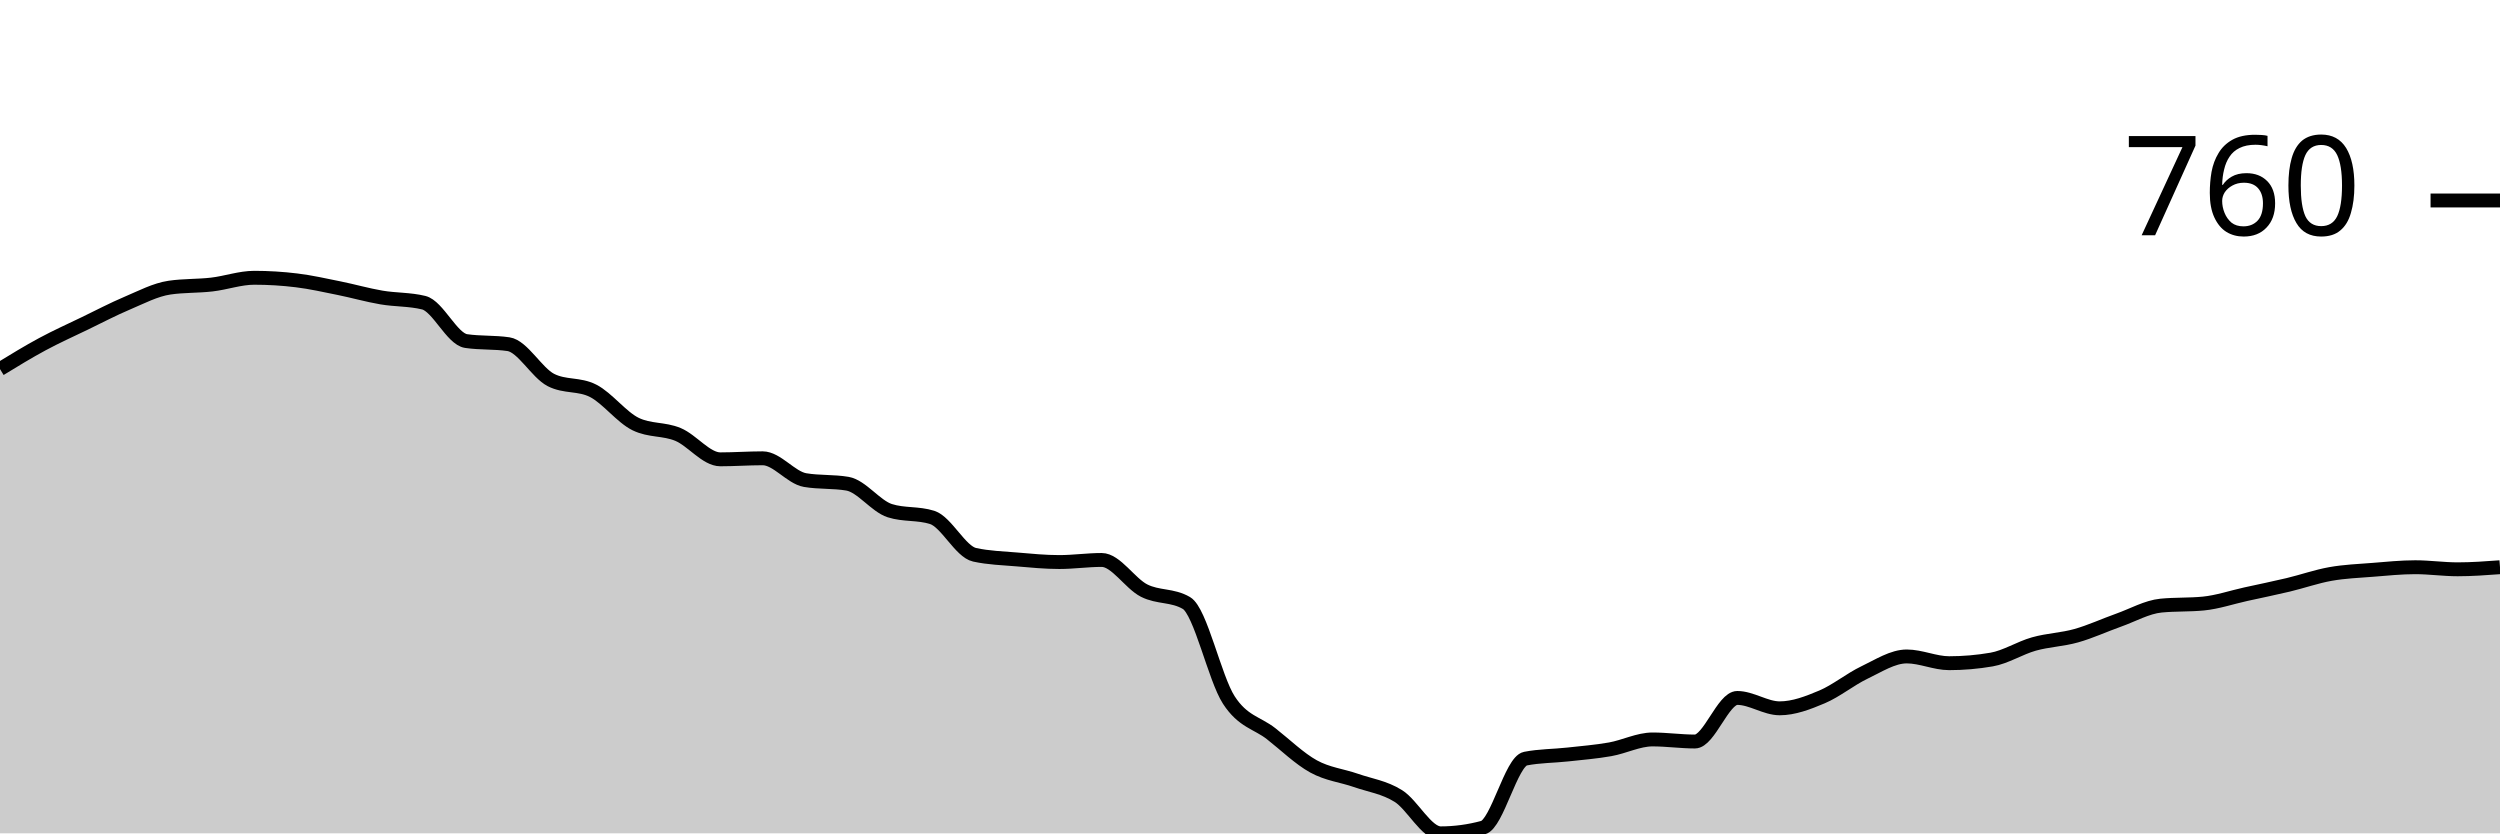
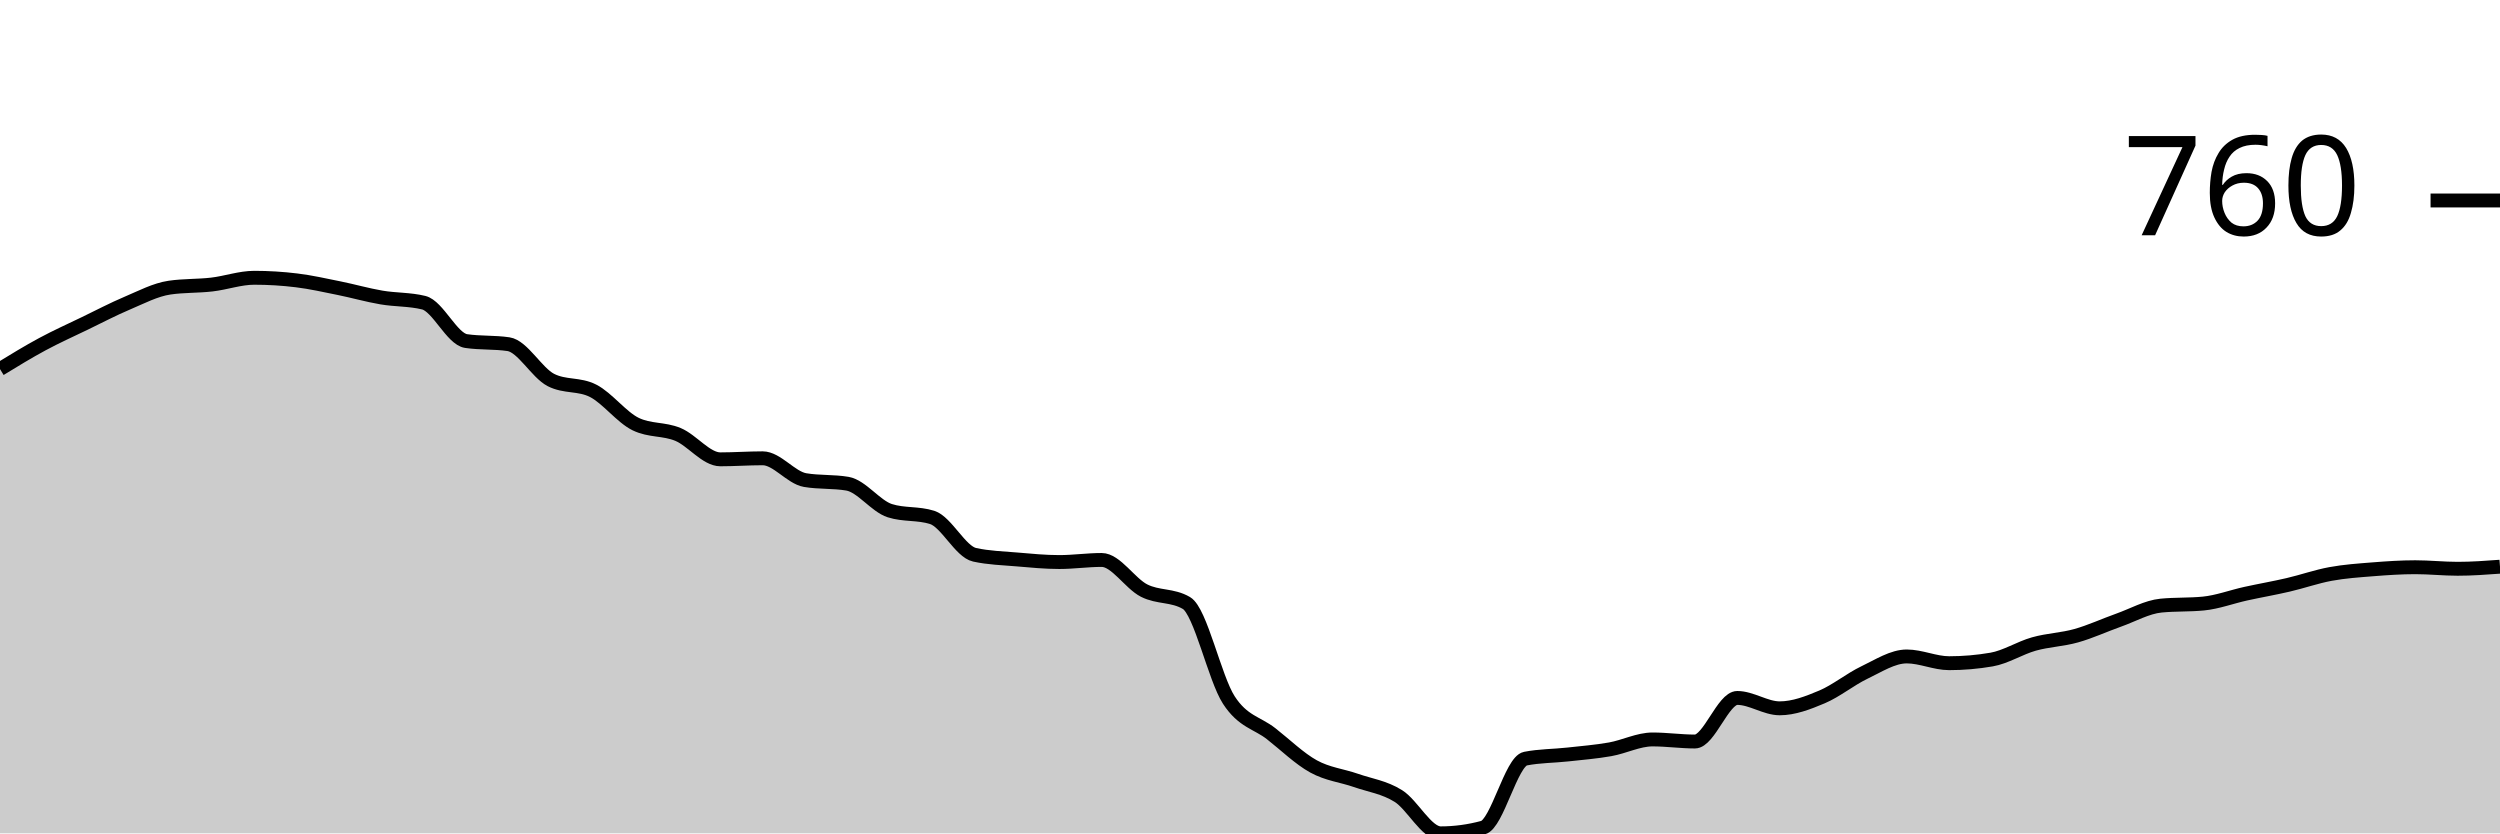
<svg xmlns="http://www.w3.org/2000/svg" viewBox="0 0 180 60">
  <g transform="translate(0,20)">
-     <path class="area" fill="rgba(0, 0, 0, 0.2)" d="M0,6.573C1.017,5.951,2.034,5.328,3.051,4.781C4.068,4.233,5.085,3.778,6.102,3.287C7.119,2.795,8.136,2.26,9.153,1.83C10.169,1.401,11.186,0.859,12.203,0.71C13.22,0.56,14.237,0.604,15.254,0.486C16.271,0.367,17.288,0,18.305,0C19.322,0,20.339,0.062,21.356,0.187C22.373,0.311,23.39,0.542,24.407,0.747C25.424,0.952,26.441,1.245,27.458,1.419C28.475,1.594,29.492,1.544,30.508,1.793C31.525,2.042,32.542,4.407,33.559,4.556C34.576,4.706,35.593,4.631,36.61,4.781C37.627,4.93,38.644,6.835,39.661,7.358C40.678,7.88,41.695,7.619,42.712,8.142C43.729,8.665,44.746,10.034,45.763,10.532C46.78,11.03,47.797,10.856,48.814,11.279C49.831,11.702,50.847,13.072,51.864,13.072C52.881,13.072,53.898,12.997,54.915,12.997C55.932,12.997,56.949,14.392,57.966,14.566C58.983,14.74,60,14.653,61.017,14.827C62.034,15.002,63.051,16.446,64.068,16.769C65.085,17.093,66.102,16.931,67.119,17.255C68.136,17.579,69.153,19.72,70.169,19.944C71.186,20.168,72.203,20.193,73.22,20.28C74.237,20.367,75.254,20.467,76.271,20.467C77.288,20.467,78.305,20.317,79.322,20.317C80.339,20.317,81.356,22.004,82.373,22.521C83.39,23.038,84.407,22.82,85.424,23.417C86.441,24.015,87.458,28.833,88.475,30.401C89.492,31.97,90.508,32.032,91.525,32.829C92.542,33.626,93.559,34.622,94.576,35.182C95.593,35.742,96.61,35.836,97.627,36.19C98.644,36.545,99.661,36.676,100.678,37.311C101.695,37.946,102.712,40,103.729,40C104.746,40,105.763,39.863,106.78,39.589C107.797,39.315,108.814,34.821,109.831,34.622C110.847,34.423,111.864,34.435,112.881,34.323C113.898,34.211,114.915,34.13,115.932,33.95C116.949,33.769,117.966,33.24,118.983,33.24C120,33.24,121.017,33.389,122.034,33.389C123.051,33.389,124.068,30.252,125.085,30.252C126.102,30.252,127.119,30.999,128.136,30.999C129.153,30.999,130.169,30.607,131.186,30.177C132.203,29.748,133.22,28.908,134.237,28.422C135.254,27.937,136.271,27.264,137.288,27.264C138.305,27.264,139.322,27.75,140.339,27.75C141.356,27.75,142.373,27.663,143.39,27.488C144.407,27.314,145.424,26.654,146.441,26.368C147.458,26.082,148.475,26.057,149.492,25.77C150.508,25.484,151.525,25.011,152.542,24.65C153.559,24.289,154.576,23.704,155.593,23.604C156.61,23.505,157.627,23.554,158.644,23.455C159.661,23.355,160.678,23.007,161.695,22.782C162.712,22.558,163.729,22.353,164.746,22.11C165.763,21.867,166.78,21.506,167.797,21.326C168.814,21.145,169.831,21.108,170.847,21.027C171.864,20.946,172.881,20.84,173.898,20.84C174.915,20.84,175.932,20.99,176.949,20.99C177.966,20.99,178.983,20.915,180,20.84L180,40C178.983,40,177.966,40,176.949,40C175.932,40,174.915,40,173.898,40C172.881,40,171.864,40,170.847,40C169.831,40,168.814,40,167.797,40C166.78,40,165.763,40,164.746,40C163.729,40,162.712,40,161.695,40C160.678,40,159.661,40,158.644,40C157.627,40,156.61,40,155.593,40C154.576,40,153.559,40,152.542,40C151.525,40,150.508,40,149.492,40C148.475,40,147.458,40,146.441,40C145.424,40,144.407,40,143.39,40C142.373,40,141.356,40,140.339,40C139.322,40,138.305,40,137.288,40C136.271,40,135.254,40,134.237,40C133.22,40,132.203,40,131.186,40C130.169,40,129.153,40,128.136,40C127.119,40,126.102,40,125.085,40C124.068,40,123.051,40,122.034,40C121.017,40,120,40,118.983,40C117.966,40,116.949,40,115.932,40C114.915,40,113.898,40,112.881,40C111.864,40,110.847,40,109.831,40C108.814,40,107.797,40,106.78,40C105.763,40,104.746,40,103.729,40C102.712,40,101.695,40,100.678,40C99.661,40,98.644,40,97.627,40C96.61,40,95.593,40,94.576,40C93.559,40,92.542,40,91.525,40C90.508,40,89.492,40,88.475,40C87.458,40,86.441,40,85.424,40C84.407,40,83.39,40,82.373,40C81.356,40,80.339,40,79.322,40C78.305,40,77.288,40,76.271,40C75.254,40,74.237,40,73.22,40C72.203,40,71.186,40,70.169,40C69.153,40,68.136,40,67.119,40C66.102,40,65.085,40,64.068,40C63.051,40,62.034,40,61.017,40C60,40,58.983,40,57.966,40C56.949,40,55.932,40,54.915,40C53.898,40,52.881,40,51.864,40C50.847,40,49.831,40,48.814,40C47.797,40,46.78,40,45.763,40C44.746,40,43.729,40,42.712,40C41.695,40,40.678,40,39.661,40C38.644,40,37.627,40,36.61,40C35.593,40,34.576,40,33.559,40C32.542,40,31.525,40,30.508,40C29.492,40,28.475,40,27.458,40C26.441,40,25.424,40,24.407,40C23.39,40,22.373,40,21.356,40C20.339,40,19.322,40,18.305,40C17.288,40,16.271,40,15.254,40C14.237,40,13.22,40,12.203,40C11.186,40,10.169,40,9.153,40C8.136,40,7.119,40,6.102,40C5.085,40,4.068,40,3.051,40C2.034,40,1.017,40,0,40Z" />
-     <path class="line" stroke="black" fill="none" d="M0,6.573C1.017,5.951,2.034,5.328,3.051,4.781C4.068,4.233,5.085,3.778,6.102,3.287C7.119,2.795,8.136,2.26,9.153,1.83C10.169,1.401,11.186,0.859,12.203,0.71C13.22,0.56,14.237,0.604,15.254,0.486C16.271,0.367,17.288,0,18.305,0C19.322,0,20.339,0.062,21.356,0.187C22.373,0.311,23.39,0.542,24.407,0.747C25.424,0.952,26.441,1.245,27.458,1.419C28.475,1.594,29.492,1.544,30.508,1.793C31.525,2.042,32.542,4.407,33.559,4.556C34.576,4.706,35.593,4.631,36.61,4.781C37.627,4.93,38.644,6.835,39.661,7.358C40.678,7.88,41.695,7.619,42.712,8.142C43.729,8.665,44.746,10.034,45.763,10.532C46.78,11.03,47.797,10.856,48.814,11.279C49.831,11.702,50.847,13.072,51.864,13.072C52.881,13.072,53.898,12.997,54.915,12.997C55.932,12.997,56.949,14.392,57.966,14.566C58.983,14.74,60,14.653,61.017,14.827C62.034,15.002,63.051,16.446,64.068,16.769C65.085,17.093,66.102,16.931,67.119,17.255C68.136,17.579,69.153,19.72,70.169,19.944C71.186,20.168,72.203,20.193,73.22,20.28C74.237,20.367,75.254,20.467,76.271,20.467C77.288,20.467,78.305,20.317,79.322,20.317C80.339,20.317,81.356,22.004,82.373,22.521C83.39,23.038,84.407,22.82,85.424,23.417C86.441,24.015,87.458,28.833,88.475,30.401C89.492,31.97,90.508,32.032,91.525,32.829C92.542,33.626,93.559,34.622,94.576,35.182C95.593,35.742,96.61,35.836,97.627,36.19C98.644,36.545,99.661,36.676,100.678,37.311C101.695,37.946,102.712,40,103.729,40C104.746,40,105.763,39.863,106.78,39.589C107.797,39.315,108.814,34.821,109.831,34.622C110.847,34.423,111.864,34.435,112.881,34.323C113.898,34.211,114.915,34.13,115.932,33.95C116.949,33.769,117.966,33.24,118.983,33.24C120,33.24,121.017,33.389,122.034,33.389C123.051,33.389,124.068,30.252,125.085,30.252C126.102,30.252,127.119,30.999,128.136,30.999C129.153,30.999,130.169,30.607,131.186,30.177C132.203,29.748,133.22,28.908,134.237,28.422C135.254,27.937,136.271,27.264,137.288,27.264C138.305,27.264,139.322,27.75,140.339,27.75C141.356,27.75,142.373,27.663,143.39,27.488C144.407,27.314,145.424,26.654,146.441,26.368C147.458,26.082,148.475,26.057,149.492,25.77C150.508,25.484,151.525,25.011,152.542,24.65C153.559,24.289,154.576,23.704,155.593,23.604C156.61,23.505,157.627,23.554,158.644,23.455C159.661,23.355,160.678,23.007,161.695,22.782C162.712,22.558,163.729,22.353,164.746,22.11C165.763,21.867,166.78,21.506,167.797,21.326C168.814,21.145,169.831,21.108,170.847,21.027C171.864,20.946,172.881,20.84,173.898,20.84C174.915,20.84,175.932,20.99,176.949,20.99C177.966,20.99,178.983,20.915,180,20.84" />
+     <path class="area" fill="rgba(0, 0, 0, 0.2)" d="M0,6.573C1.017,5.951,2.034,5.328,3.051,4.781C4.068,4.233,5.085,3.778,6.102,3.287C7.119,2.795,8.136,2.26,9.153,1.83C10.169,1.401,11.186,0.859,12.203,0.71C13.22,0.56,14.237,0.604,15.254,0.486C16.271,0.367,17.288,0,18.305,0C19.322,0,20.339,0.062,21.356,0.187C22.373,0.311,23.39,0.542,24.407,0.747C25.424,0.952,26.441,1.245,27.458,1.419C28.475,1.594,29.492,1.544,30.508,1.793C31.525,2.042,32.542,4.407,33.559,4.556C34.576,4.706,35.593,4.631,36.61,4.781C37.627,4.93,38.644,6.835,39.661,7.358C40.678,7.88,41.695,7.619,42.712,8.142C43.729,8.665,44.746,10.034,45.763,10.532C46.78,11.03,47.797,10.856,48.814,11.279C49.831,11.702,50.847,13.072,51.864,13.072C52.881,13.072,53.898,12.997,54.915,12.997C55.932,12.997,56.949,14.392,57.966,14.566C58.983,14.74,60,14.653,61.017,14.827C62.034,15.002,63.051,16.446,64.068,16.769C65.085,17.093,66.102,16.931,67.119,17.255C68.136,17.579,69.153,19.72,70.169,19.944C71.186,20.168,72.203,20.193,73.22,20.28C74.237,20.367,75.254,20.467,76.271,20.467C77.288,20.467,78.305,20.317,79.322,20.317C80.339,20.317,81.356,22.004,82.373,22.521C83.39,23.038,84.407,22.82,85.424,23.417C86.441,24.015,87.458,28.833,88.475,30.401C89.492,31.97,90.508,32.032,91.525,32.829C92.542,33.626,93.559,34.622,94.576,35.182C95.593,35.742,96.61,35.836,97.627,36.19C98.644,36.545,99.661,36.676,100.678,37.311C101.695,37.946,102.712,40,103.729,40C104.746,40,105.763,39.863,106.78,39.589C107.797,39.315,108.814,34.821,109.831,34.622C110.847,34.423,111.864,34.435,112.881,34.323C113.898,34.211,114.915,34.13,115.932,33.95C116.949,33.769,117.966,33.24,118.983,33.24C120,33.24,121.017,33.389,122.034,33.389C123.051,33.389,124.068,30.252,125.085,30.252C126.102,30.252,127.119,30.999,128.136,30.999C129.153,30.999,130.169,30.607,131.186,30.177C132.203,29.748,133.22,28.908,134.237,28.422C135.254,27.937,136.271,27.264,137.288,27.264C138.305,27.264,139.322,27.75,140.339,27.75C141.356,27.75,142.373,27.663,143.39,27.488C144.407,27.314,145.424,26.654,146.441,26.368C147.458,26.082,148.475,26.057,149.492,25.77C150.508,25.484,151.525,25.011,152.542,24.65C153.559,24.289,154.576,23.704,155.593,23.604C156.61,23.505,157.627,23.554,158.644,23.455C159.661,23.355,160.678,22.969,161.695,22.745C162.712,22.521,163.729,22.347,164.746,22.11C165.763,21.874,166.78,21.513,167.797,21.326C168.814,21.139,169.831,21.071,170.847,20.99C171.864,20.909,172.881,20.84,173.898,20.84C174.915,20.84,175.932,20.952,176.949,20.952C177.966,20.952,178.983,20.878,180,20.803L180,40C178.983,40,177.966,40,176.949,40C175.932,40,174.915,40,173.898,40C172.881,40,171.864,40,170.847,40C169.831,40,168.814,40,167.797,40C166.78,40,165.763,40,164.746,40C163.729,40,162.712,40,161.695,40C160.678,40,159.661,40,158.644,40C157.627,40,156.61,40,155.593,40C154.576,40,153.559,40,152.542,40C151.525,40,150.508,40,149.492,40C148.475,40,147.458,40,146.441,40C145.424,40,144.407,40,143.39,40C142.373,40,141.356,40,140.339,40C139.322,40,138.305,40,137.288,40C136.271,40,135.254,40,134.237,40C133.22,40,132.203,40,131.186,40C130.169,40,129.153,40,128.136,40C127.119,40,126.102,40,125.085,40C124.068,40,123.051,40,122.034,40C121.017,40,120,40,118.983,40C117.966,40,116.949,40,115.932,40C114.915,40,113.898,40,112.881,40C111.864,40,110.847,40,109.831,40C108.814,40,107.797,40,106.78,40C105.763,40,104.746,40,103.729,40C102.712,40,101.695,40,100.678,40C99.661,40,98.644,40,97.627,40C96.61,40,95.593,40,94.576,40C93.559,40,92.542,40,91.525,40C90.508,40,89.492,40,88.475,40C87.458,40,86.441,40,85.424,40C84.407,40,83.39,40,82.373,40C81.356,40,80.339,40,79.322,40C78.305,40,77.288,40,76.271,40C75.254,40,74.237,40,73.22,40C72.203,40,71.186,40,70.169,40C69.153,40,68.136,40,67.119,40C66.102,40,65.085,40,64.068,40C63.051,40,62.034,40,61.017,40C60,40,58.983,40,57.966,40C56.949,40,55.932,40,54.915,40C53.898,40,52.881,40,51.864,40C50.847,40,49.831,40,48.814,40C47.797,40,46.78,40,45.763,40C44.746,40,43.729,40,42.712,40C41.695,40,40.678,40,39.661,40C38.644,40,37.627,40,36.61,40C35.593,40,34.576,40,33.559,40C32.542,40,31.525,40,30.508,40C29.492,40,28.475,40,27.458,40C26.441,40,25.424,40,24.407,40C23.39,40,22.373,40,21.356,40C20.339,40,19.322,40,18.305,40C17.288,40,16.271,40,15.254,40C14.237,40,13.22,40,12.203,40C11.186,40,10.169,40,9.153,40C8.136,40,7.119,40,6.102,40C5.085,40,4.068,40,3.051,40C2.034,40,1.017,40,0,40Z" />
+     <path class="line" stroke="black" fill="none" d="M0,6.573C1.017,5.951,2.034,5.328,3.051,4.781C4.068,4.233,5.085,3.778,6.102,3.287C7.119,2.795,8.136,2.26,9.153,1.83C10.169,1.401,11.186,0.859,12.203,0.71C13.22,0.56,14.237,0.604,15.254,0.486C16.271,0.367,17.288,0,18.305,0C19.322,0,20.339,0.062,21.356,0.187C22.373,0.311,23.39,0.542,24.407,0.747C25.424,0.952,26.441,1.245,27.458,1.419C28.475,1.594,29.492,1.544,30.508,1.793C31.525,2.042,32.542,4.407,33.559,4.556C34.576,4.706,35.593,4.631,36.61,4.781C37.627,4.93,38.644,6.835,39.661,7.358C40.678,7.88,41.695,7.619,42.712,8.142C43.729,8.665,44.746,10.034,45.763,10.532C46.78,11.03,47.797,10.856,48.814,11.279C49.831,11.702,50.847,13.072,51.864,13.072C52.881,13.072,53.898,12.997,54.915,12.997C55.932,12.997,56.949,14.392,57.966,14.566C58.983,14.74,60,14.653,61.017,14.827C62.034,15.002,63.051,16.446,64.068,16.769C65.085,17.093,66.102,16.931,67.119,17.255C68.136,17.579,69.153,19.72,70.169,19.944C71.186,20.168,72.203,20.193,73.22,20.28C74.237,20.367,75.254,20.467,76.271,20.467C77.288,20.467,78.305,20.317,79.322,20.317C80.339,20.317,81.356,22.004,82.373,22.521C83.39,23.038,84.407,22.82,85.424,23.417C86.441,24.015,87.458,28.833,88.475,30.401C89.492,31.97,90.508,32.032,91.525,32.829C92.542,33.626,93.559,34.622,94.576,35.182C95.593,35.742,96.61,35.836,97.627,36.19C98.644,36.545,99.661,36.676,100.678,37.311C101.695,37.946,102.712,40,103.729,40C104.746,40,105.763,39.863,106.78,39.589C107.797,39.315,108.814,34.821,109.831,34.622C110.847,34.423,111.864,34.435,112.881,34.323C113.898,34.211,114.915,34.13,115.932,33.95C116.949,33.769,117.966,33.24,118.983,33.24C120,33.24,121.017,33.389,122.034,33.389C123.051,33.389,124.068,30.252,125.085,30.252C126.102,30.252,127.119,30.999,128.136,30.999C129.153,30.999,130.169,30.607,131.186,30.177C132.203,29.748,133.22,28.908,134.237,28.422C135.254,27.937,136.271,27.264,137.288,27.264C138.305,27.264,139.322,27.75,140.339,27.75C141.356,27.75,142.373,27.663,143.39,27.488C144.407,27.314,145.424,26.654,146.441,26.368C147.458,26.082,148.475,26.057,149.492,25.77C150.508,25.484,151.525,25.011,152.542,24.65C153.559,24.289,154.576,23.704,155.593,23.604C156.61,23.505,157.627,23.554,158.644,23.455C159.661,23.355,160.678,22.969,161.695,22.745C162.712,22.521,163.729,22.347,164.746,22.11C165.763,21.874,166.78,21.513,167.797,21.326C168.814,21.139,169.831,21.071,170.847,20.99C171.864,20.909,172.881,20.84,173.898,20.84C174.915,20.84,175.932,20.952,176.949,20.952C177.966,20.952,178.983,20.878,180,20.803" />
    <path class="axis-ceiling" stroke-width="1" stroke="black" fill="none" d="M175,-5.565L180,-5.565" />
    <text class="axis-ceiling-label" font-family="sans-serif" text-anchor="end" font-size="10px" x="170" y="-3.065">760</text>
  </g>
</svg>
